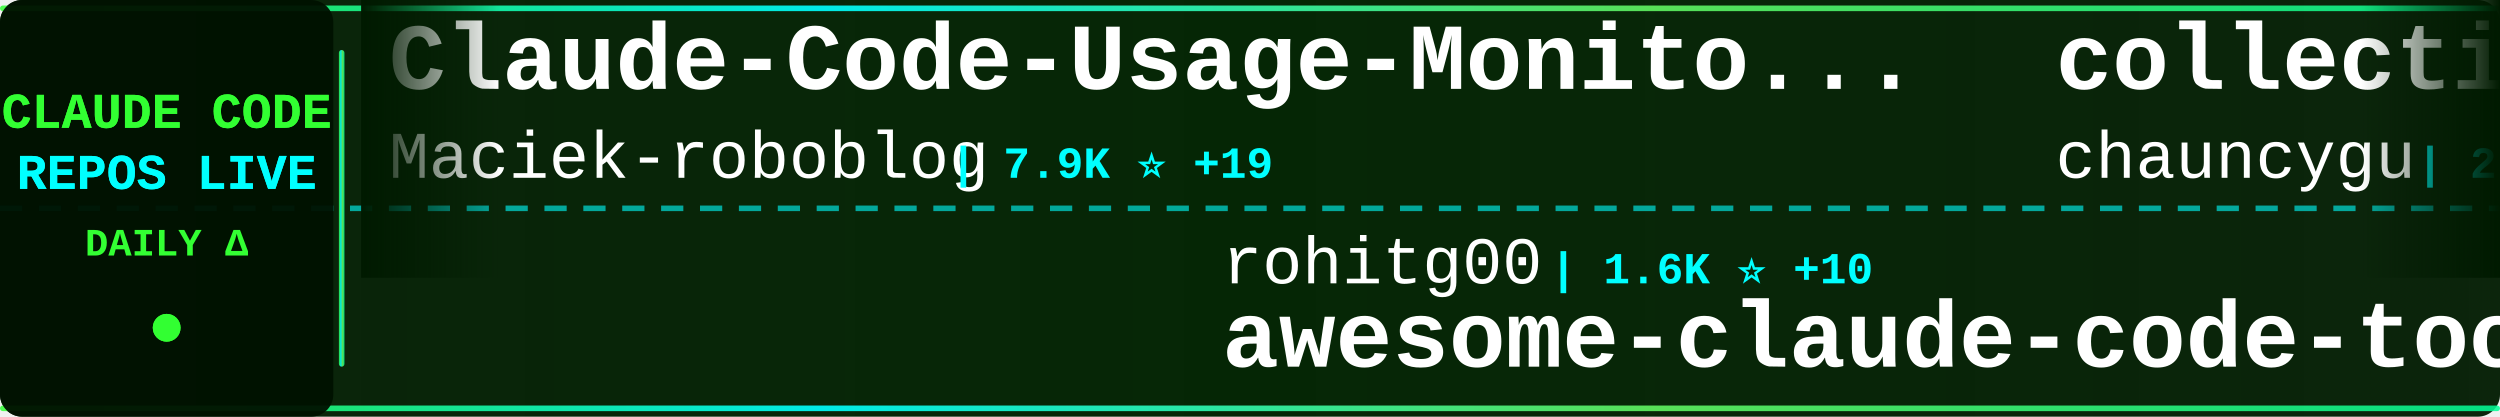
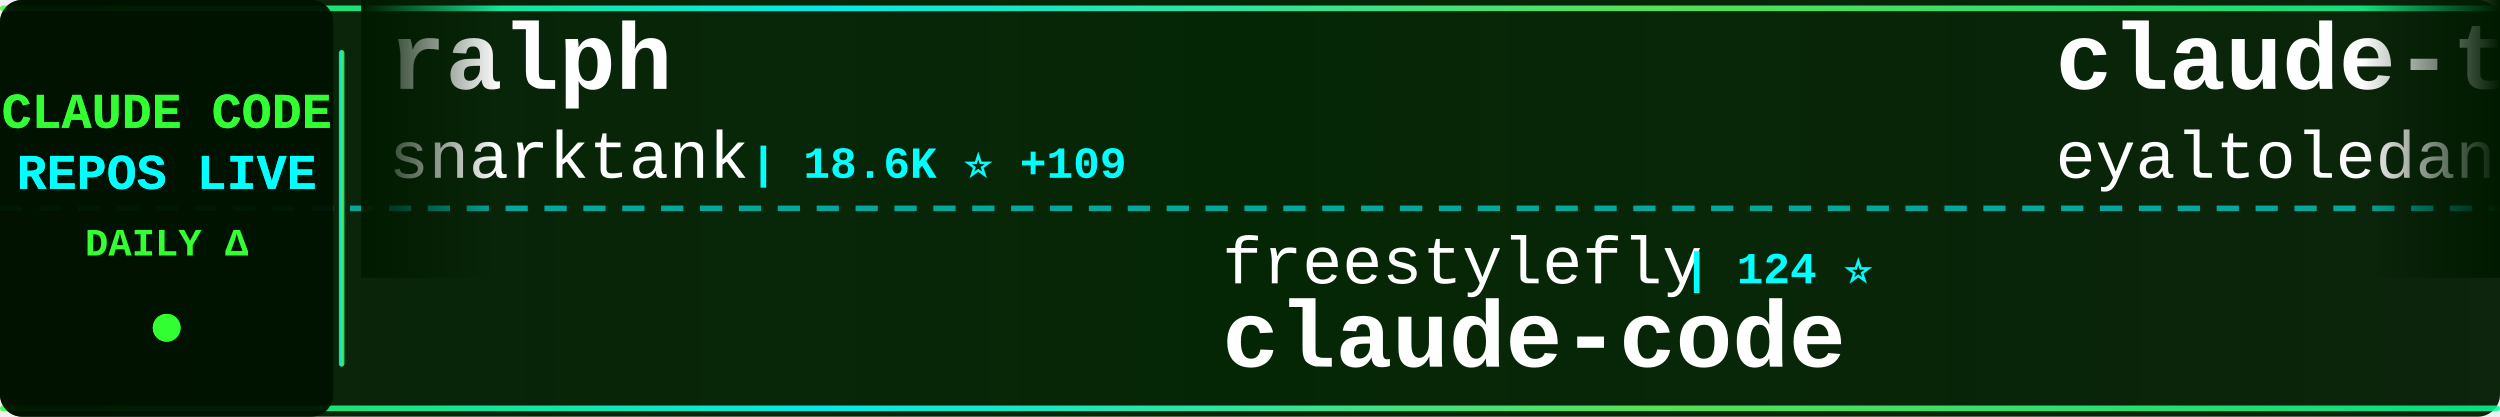
<svg xmlns="http://www.w3.org/2000/svg" width="900" height="150">
  <defs>
    <linearGradient id="tickerBg" x1="0%" y1="0%" x2="100%" y2="0%">
      <stop offset="0%" style="stop-color:#001a00;stop-opacity:0.95" />
      <stop offset="50%" style="stop-color:#002200;stop-opacity:0.98" />
      <stop offset="100%" style="stop-color:#001a00;stop-opacity:0.95" />
    </linearGradient>
    <linearGradient id="borderGrad" x1="0%" y1="0%" x2="100%" y2="0%">
      <stop offset="0%" style="stop-color:#33ff33;stop-opacity:0.85">
        <animate attributeName="stop-opacity" values="0.85;1;0.85" dur="2s" repeatCount="indefinite" />
      </stop>
      <stop offset="33%" style="stop-color:#00ffff;stop-opacity:0.9">
        <animate attributeName="stop-opacity" values="0.9;1;0.9" dur="2.2s" repeatCount="indefinite" />
      </stop>
      <stop offset="66%" style="stop-color:#66ff66;stop-opacity:0.85">
        <animate attributeName="stop-opacity" values="0.85;1;0.85" dur="1.8s" repeatCount="indefinite" />
      </stop>
      <stop offset="100%" style="stop-color:#00ff99;stop-opacity:0.85">
        <animate attributeName="stop-opacity" values="0.85;1;0.85" dur="2s" repeatCount="indefinite" />
      </stop>
    </linearGradient>
    <filter id="textGlow">
      <feGaussianBlur stdDeviation="0.1" result="coloredBlur" />
      <feMerge>
        <feMergeNode in="coloredBlur" />
        <feMergeNode in="SourceGraphic" />
      </feMerge>
    </filter>
    <filter id="metricGlow">
      <feGaussianBlur stdDeviation="0.2" result="coloredBlur" />
      <feMerge>
        <feMergeNode in="coloredBlur" />
        <feMergeNode in="SourceGraphic" />
      </feMerge>
    </filter>
    <linearGradient id="leftFade" x1="0%" y1="0%" x2="100%" y2="0%">
      <stop offset="0%" style="stop-color:#001a00;stop-opacity:1" />
      <stop offset="100%" style="stop-color:#001a00;stop-opacity:0" />
    </linearGradient>
    <linearGradient id="rightFade" x1="0%" y1="0%" x2="100%" y2="0%">
      <stop offset="0%" style="stop-color:#001a00;stop-opacity:0" />
      <stop offset="100%" style="stop-color:#001a00;stop-opacity:1" />
    </linearGradient>
  </defs>
  <rect width="900" height="150" fill="url(#tickerBg)" rx="8" />
  <rect x="0" y="2" width="900" height="2" fill="url(#borderGrad)" rx="1" />
  <rect x="0" y="146" width="900" height="2" fill="url(#borderGrad)" rx="1" />
  <line x1="0" y1="75" x2="900" y2="75" stroke="#00ffff" stroke-width="2" stroke-dasharray="8 6" opacity="0.6" />
  <rect x="0" y="0" width="120" height="150" fill="#001100" opacity="0.95" rx="8" />
  <text x="60" y="46" font-family="'Courier New', monospace" font-size="18" font-weight="bold" fill="#33ff33" text-anchor="middle" filter="url(#textGlow)">
    CLAUDE CODE
  </text>
  <text x="60" y="68" font-family="'Courier New', monospace" font-size="18" font-weight="bold" fill="#00ffff" text-anchor="middle" filter="url(#textGlow)">
    REPOS LIVE
  </text>
  <text x="60" y="92" font-family="'Courier New', monospace" font-size="14" font-weight="bold" fill="#33ff33" text-anchor="middle">
    DAILY Δ
  </text>
  <circle cx="60" cy="118" r="5" fill="#33ff33" filter="url(#metricGlow)">
    <animate attributeName="r" values="4;6;4" dur="1.5s" repeatCount="indefinite" />
    <animate attributeName="opacity" values="0.6;1;0.6" dur="1.5s" repeatCount="indefinite" />
  </circle>
  <rect x="122" y="18" width="2" height="114" fill="url(#borderGrad)" rx="1" />
  <clipPath id="tickerClip">
    <rect x="130" y="0" width="770" height="150" />
  </clipPath>
  <g clip-path="url(#tickerClip)">
    <g id="tickerItems">
      <animateTransform attributeName="transform" attributeType="XML" type="translate" from="0 0" to="-3000 0" dur="54s" repeatCount="indefinite" />
      <g transform="translate(0, 0)">
-         <text x="140" y="32" font-family="'Courier New', monospace" font-size="34" font-weight="bold" fill="#ffffff">Claude-Code-Usage-Monito...</text>
-         <text x="140" y="64" font-family="'Courier New', monospace" font-size="24" font-weight="normal" fill="#ffffff" opacity="1.0">Maciek-roboblog</text>
-         <text x="342" y="64" font-family="'Courier New', monospace" font-size="16" font-weight="bold" fill="#00ffff"> | 7.9K ⭐ +19</text>
+         <text x="140" y="32" font-family="'Courier New', monospace" font-size="34" font-weight="bold" fill="#ffffff">ralph</text>
+         <text x="140" y="64" font-family="'Courier New', monospace" font-size="24" font-weight="normal" fill="#ffffff" opacity="1.0">snarktank</text>
+         <text x="270" y="64" font-family="'Courier New', monospace" font-size="16" font-weight="bold" fill="#00ffff"> | 18.6K ⭐ +109</text>
      </g>
      <g transform="translate(300, 0)">
-         <text x="140" y="102" font-family="'Courier New', monospace" font-size="24" font-weight="normal" fill="#ffffff" opacity="1.0">rohitg00</text>
-         <text x="258" y="102" font-family="'Courier New', monospace" font-size="16" font-weight="bold" fill="#00ffff"> | 1.6K ⭐ +10</text>
-         <text x="140" y="132" font-family="'Courier New', monospace" font-size="34" font-weight="bold" fill="#ffffff">awesome-claude-code-tool...</text>
+         <text x="140" y="102" font-family="'Courier New', monospace" font-size="24" font-weight="normal" fill="#ffffff" opacity="1.0">freestylefly</text>
+         <text x="306" y="102" font-family="'Courier New', monospace" font-size="16" font-weight="bold" fill="#00ffff"> | 124 ⭐</text>
+         <text x="140" y="132" font-family="'Courier New', monospace" font-size="34" font-weight="bold" fill="#ffffff">claude-code</text>
      </g>
      <g transform="translate(600, 0)">
-         <text x="140" y="32" font-family="'Courier New', monospace" font-size="34" font-weight="bold" fill="#ffffff">collection-claude-code-s...</text>
-         <text x="140" y="64" font-family="'Courier New', monospace" font-size="24" font-weight="normal" fill="#ffffff" opacity="1.0">chauncygu</text>
-         <text x="270" y="64" font-family="'Courier New', monospace" font-size="16" font-weight="bold" fill="#00ffff"> | 2.4K ⭐ +6</text>
+         <text x="140" y="32" font-family="'Courier New', monospace" font-size="34" font-weight="bold" fill="#ffffff">claude-task-master</text>
+         <text x="140" y="64" font-family="'Courier New', monospace" font-size="24" font-weight="normal" fill="#ffffff" opacity="1.0">eyaltoledano</text>
+         <text x="306" y="64" font-family="'Courier New', monospace" font-size="16" font-weight="bold" fill="#00ffff"> | 27.0K ⭐ +22</text>
      </g>
      <g transform="translate(900, 0)">
-         <text x="140" y="102" font-family="'Courier New', monospace" font-size="24" font-weight="normal" fill="#ffffff" opacity="1.0">isboyjc</text>
-         <text x="246" y="102" font-family="'Courier New', monospace" font-size="16" font-weight="bold" fill="#00ffff"> | 156 ⭐</text>
+         <text x="140" y="102" font-family="'Courier New', monospace" font-size="24" font-weight="normal" fill="#ffffff" opacity="1.0">AprilNEA</text>
+         <text x="258" y="102" font-family="'Courier New', monospace" font-size="16" font-weight="bold" fill="#00ffff"> | 377 ⭐</text>
+         <text x="140" y="132" font-family="'Courier New', monospace" font-size="34" font-weight="bold" fill="#ffffff">claude-code-source</text>
+       </g>
+       <g transform="translate(1200, 0)">
+         <text x="140" y="32" font-family="'Courier New', monospace" font-size="34" font-weight="bold" fill="#ffffff">claude_code_src</text>
+         <text x="140" y="64" font-family="'Courier New', monospace" font-size="24" font-weight="normal" fill="#ffffff" opacity="1.0">ponponon</text>
+         <text x="258" y="64" font-family="'Courier New', monospace" font-size="16" font-weight="bold" fill="#00ffff"> | 2.2K ⭐ +1</text>
+       </g>
+       <g transform="translate(1500, 0)">
+         <text x="140" y="102" font-family="'Courier New', monospace" font-size="24" font-weight="normal" fill="#ffffff" opacity="1.0">shanraisshan</text>
+         <text x="306" y="102" font-family="'Courier New', monospace" font-size="16" font-weight="bold" fill="#00ffff"> | 51.4K ⭐ +234</text>
+         <text x="140" y="132" font-family="'Courier New', monospace" font-size="34" font-weight="bold" fill="#ffffff">claude-code-best-practic...</text>
+       </g>
+       <g transform="translate(1800, 0)">
+         <text x="140" y="32" font-family="'Courier New', monospace" font-size="34" font-weight="bold" fill="#ffffff">claude-code-proxy</text>
+         <text x="140" y="64" font-family="'Courier New', monospace" font-size="24" font-weight="normal" fill="#ffffff" opacity="1.0">fuergaosi233</text>
+         <text x="306" y="64" font-family="'Courier New', monospace" font-size="16" font-weight="bold" fill="#00ffff"> | 2.6K ⭐ +6</text>
+       </g>
+       <g transform="translate(2100, 0)">
+         <text x="140" y="102" font-family="'Courier New', monospace" font-size="24" font-weight="normal" fill="#ffffff" opacity="1.0">KimYx0207</text>
+         <text x="270" y="102" font-family="'Courier New', monospace" font-size="16" font-weight="bold" fill="#00ffff"> | 3.7K ⭐ +28</text>
+         <text x="140" y="132" font-family="'Courier New', monospace" font-size="34" font-weight="bold" fill="#ffffff">Claude-Code-x-OpenClaw-G...</text>
+       </g>
+       <g transform="translate(2400, 0)">
+         <text x="140" y="32" font-family="'Courier New', monospace" font-size="34" font-weight="bold" fill="#ffffff">claude-skills</text>
+         <text x="140" y="64" font-family="'Courier New', monospace" font-size="24" font-weight="normal" fill="#ffffff" opacity="1.0">alirezarezvani</text>
+         <text x="330" y="64" font-family="'Courier New', monospace" font-size="16" font-weight="bold" fill="#00ffff"> | 13.9K ⭐ +92</text>
+       </g>
+       <g transform="translate(2700, 0)">
+         <text x="140" y="102" font-family="'Courier New', monospace" font-size="24" font-weight="normal" fill="#ffffff" opacity="1.0">router-for-me</text>
+         <text x="318" y="102" font-family="'Courier New', monospace" font-size="16" font-weight="bold" fill="#00ffff"> | 31.0K ⭐ +238</text>
+         <text x="140" y="132" font-family="'Courier New', monospace" font-size="34" font-weight="bold" fill="#ffffff">CLIProxyAPI</text>
+       </g>
+       <g transform="translate(3000, 0)">
+         <text x="140" y="32" font-family="'Courier New', monospace" font-size="34" font-weight="bold" fill="#ffffff">ralph</text>
+         <text x="140" y="64" font-family="'Courier New', monospace" font-size="24" font-weight="normal" fill="#ffffff" opacity="1.0">snarktank</text>
+         <text x="270" y="64" font-family="'Courier New', monospace" font-size="16" font-weight="bold" fill="#00ffff"> | 18.6K ⭐ +109</text>
+       </g>
+       <g transform="translate(3300, 0)">
+         <text x="140" y="102" font-family="'Courier New', monospace" font-size="24" font-weight="normal" fill="#ffffff" opacity="1.0">freestylefly</text>
+         <text x="306" y="102" font-family="'Courier New', monospace" font-size="16" font-weight="bold" fill="#00ffff"> | 124 ⭐</text>
        <text x="140" y="132" font-family="'Courier New', monospace" font-size="34" font-weight="bold" fill="#ffffff">claude-code</text>
      </g>
-       <g transform="translate(1200, 0)">
-         <text x="140" y="32" font-family="'Courier New', monospace" font-size="34" font-weight="bold" fill="#ffffff">claude-howto</text>
-         <text x="140" y="64" font-family="'Courier New', monospace" font-size="24" font-weight="normal" fill="#ffffff" opacity="1.0">luongnv89</text>
-         <text x="270" y="64" font-family="'Courier New', monospace" font-size="16" font-weight="bold" fill="#00ffff"> | 31.4K ⭐ +216</text>
-       </g>
-       <g transform="translate(1500, 0)">
-         <text x="140" y="102" font-family="'Courier New', monospace" font-size="24" font-weight="normal" fill="#ffffff" opacity="1.0">jarmuine</text>
-         <text x="258" y="102" font-family="'Courier New', monospace" font-size="16" font-weight="bold" fill="#00ffff"> | 2.1K ⭐ +2</text>
-         <text x="140" y="132" font-family="'Courier New', monospace" font-size="34" font-weight="bold" fill="#ffffff">claude-code</text>
-       </g>
-       <g transform="translate(1800, 0)">
-         <text x="140" y="32" font-family="'Courier New', monospace" font-size="34" font-weight="bold" fill="#ffffff">Claude-Code-Game-Studios</text>
-         <text x="140" y="64" font-family="'Courier New', monospace" font-size="24" font-weight="normal" fill="#ffffff" opacity="1.0">Donchitos</text>
-         <text x="270" y="64" font-family="'Courier New', monospace" font-size="16" font-weight="bold" fill="#00ffff"> | 17.4K ⭐ +125</text>
-       </g>
-       <g transform="translate(2100, 0)">
-         <text x="140" y="102" font-family="'Courier New', monospace" font-size="24" font-weight="normal" fill="#ffffff" opacity="1.0">ponponon</text>
-         <text x="258" y="102" font-family="'Courier New', monospace" font-size="16" font-weight="bold" fill="#00ffff"> | 2.2K ⭐ +2</text>
-         <text x="140" y="132" font-family="'Courier New', monospace" font-size="34" font-weight="bold" fill="#ffffff">claude_code_src</text>
-       </g>
-       <g transform="translate(2400, 0)">
-         <text x="140" y="32" font-family="'Courier New', monospace" font-size="34" font-weight="bold" fill="#ffffff">my-claude-code-setup</text>
-         <text x="140" y="64" font-family="'Courier New', monospace" font-size="24" font-weight="normal" fill="#ffffff" opacity="1.0">centminmod</text>
-         <text x="282" y="64" font-family="'Courier New', monospace" font-size="16" font-weight="bold" fill="#00ffff"> | 2.3K ⭐ +2</text>
-       </g>
-       <g transform="translate(2700, 0)">
-         <text x="140" y="102" font-family="'Courier New', monospace" font-size="24" font-weight="normal" fill="#ffffff" opacity="1.0">snarktank</text>
-         <text x="270" y="102" font-family="'Courier New', monospace" font-size="16" font-weight="bold" fill="#00ffff"> | 18.6K ⭐ +113</text>
-         <text x="140" y="132" font-family="'Courier New', monospace" font-size="34" font-weight="bold" fill="#ffffff">ralph</text>
-       </g>
-       <g transform="translate(3000, 0)">
-         <text x="140" y="32" font-family="'Courier New', monospace" font-size="34" font-weight="bold" fill="#ffffff">Claude-Code-Usage-Monito...</text>
-         <text x="140" y="64" font-family="'Courier New', monospace" font-size="24" font-weight="normal" fill="#ffffff" opacity="1.0">Maciek-roboblog</text>
-         <text x="342" y="64" font-family="'Courier New', monospace" font-size="16" font-weight="bold" fill="#00ffff"> | 7.9K ⭐ +19</text>
-       </g>
-       <g transform="translate(3300, 0)">
-         <text x="140" y="102" font-family="'Courier New', monospace" font-size="24" font-weight="normal" fill="#ffffff" opacity="1.0">rohitg00</text>
-         <text x="258" y="102" font-family="'Courier New', monospace" font-size="16" font-weight="bold" fill="#00ffff"> | 1.6K ⭐ +10</text>
-         <text x="140" y="132" font-family="'Courier New', monospace" font-size="34" font-weight="bold" fill="#ffffff">awesome-claude-code-tool...</text>
-       </g>
      <g transform="translate(3600, 0)">
-         <text x="140" y="32" font-family="'Courier New', monospace" font-size="34" font-weight="bold" fill="#ffffff">collection-claude-code-s...</text>
-         <text x="140" y="64" font-family="'Courier New', monospace" font-size="24" font-weight="normal" fill="#ffffff" opacity="1.0">chauncygu</text>
-         <text x="270" y="64" font-family="'Courier New', monospace" font-size="16" font-weight="bold" fill="#00ffff"> | 2.4K ⭐ +6</text>
+         <text x="140" y="32" font-family="'Courier New', monospace" font-size="34" font-weight="bold" fill="#ffffff">claude-task-master</text>
+         <text x="140" y="64" font-family="'Courier New', monospace" font-size="24" font-weight="normal" fill="#ffffff" opacity="1.0">eyaltoledano</text>
+         <text x="306" y="64" font-family="'Courier New', monospace" font-size="16" font-weight="bold" fill="#00ffff"> | 27.0K ⭐ +22</text>
      </g>
      <g transform="translate(3900, 0)">
-         <text x="140" y="102" font-family="'Courier New', monospace" font-size="24" font-weight="normal" fill="#ffffff" opacity="1.0">isboyjc</text>
-         <text x="246" y="102" font-family="'Courier New', monospace" font-size="16" font-weight="bold" fill="#00ffff"> | 156 ⭐</text>
-         <text x="140" y="132" font-family="'Courier New', monospace" font-size="34" font-weight="bold" fill="#ffffff">claude-code</text>
+         <text x="140" y="102" font-family="'Courier New', monospace" font-size="24" font-weight="normal" fill="#ffffff" opacity="1.0">AprilNEA</text>
+         <text x="258" y="102" font-family="'Courier New', monospace" font-size="16" font-weight="bold" fill="#00ffff"> | 377 ⭐</text>
+         <text x="140" y="132" font-family="'Courier New', monospace" font-size="34" font-weight="bold" fill="#ffffff">claude-code-source</text>
      </g>
    </g>
  </g>
  <rect x="130" y="0" width="50" height="100" fill="url(#leftFade)" />
  <rect x="850" y="0" width="50" height="100" fill="url(#rightFade)" />
</svg>
